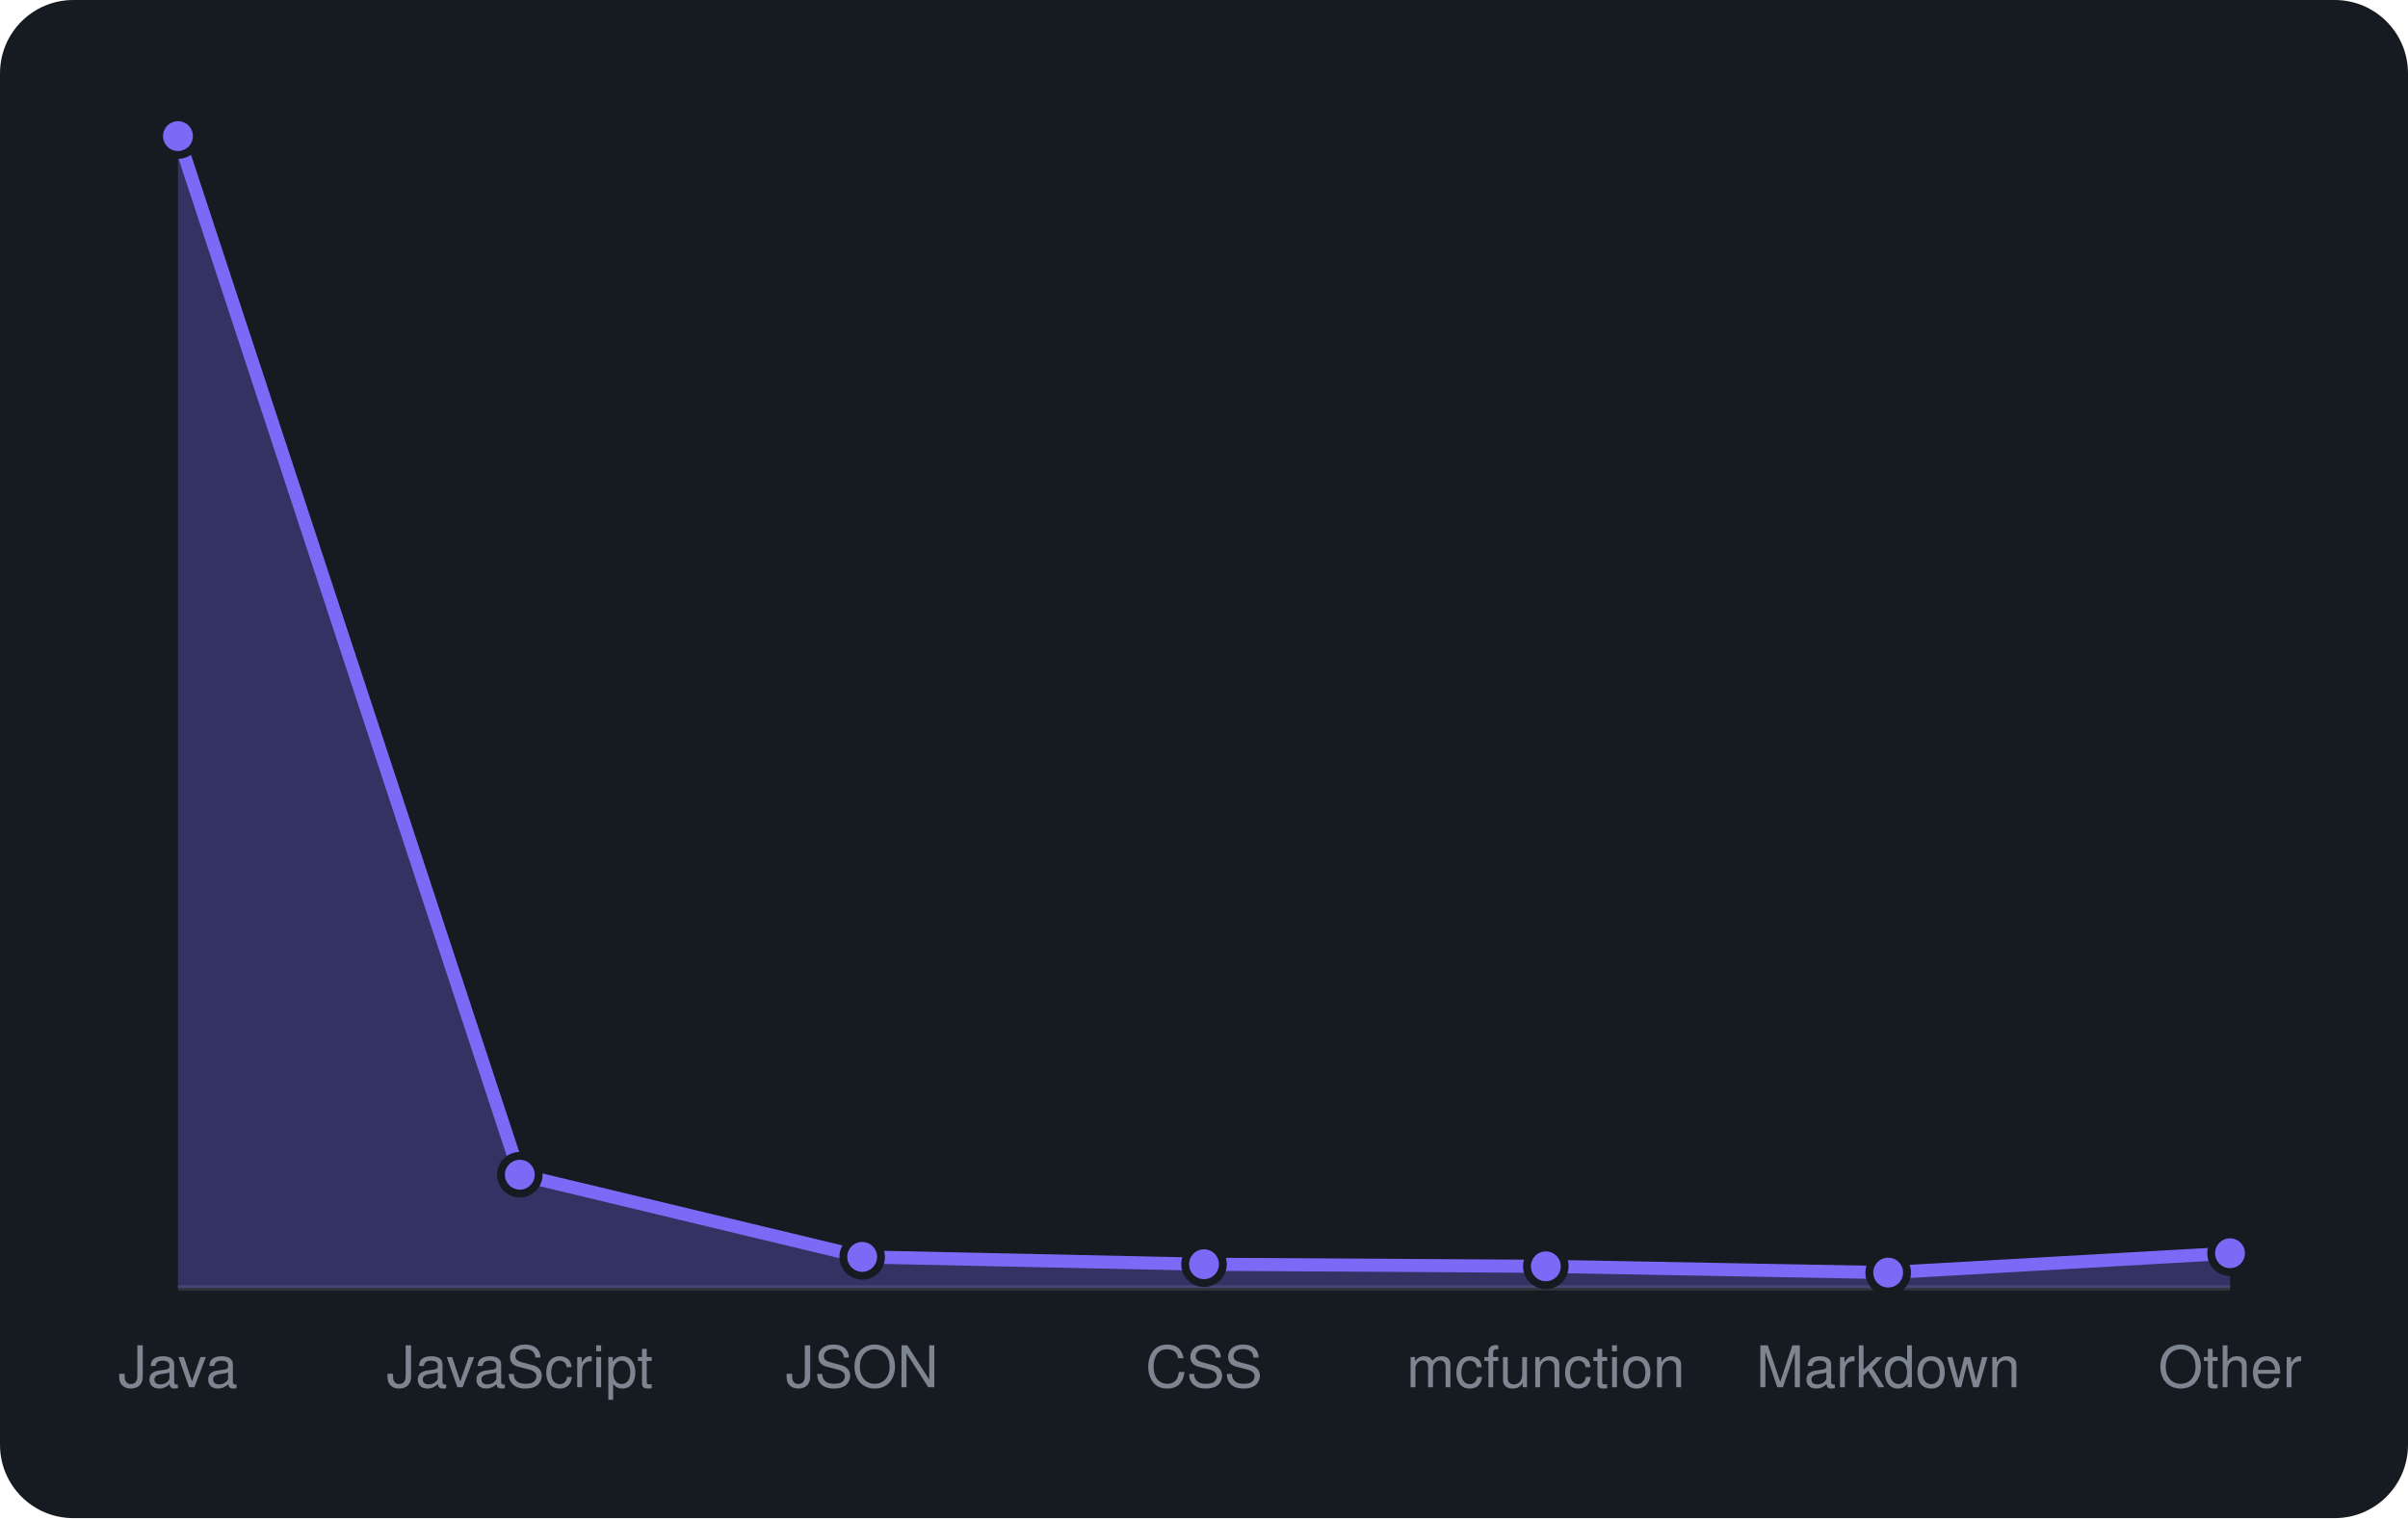
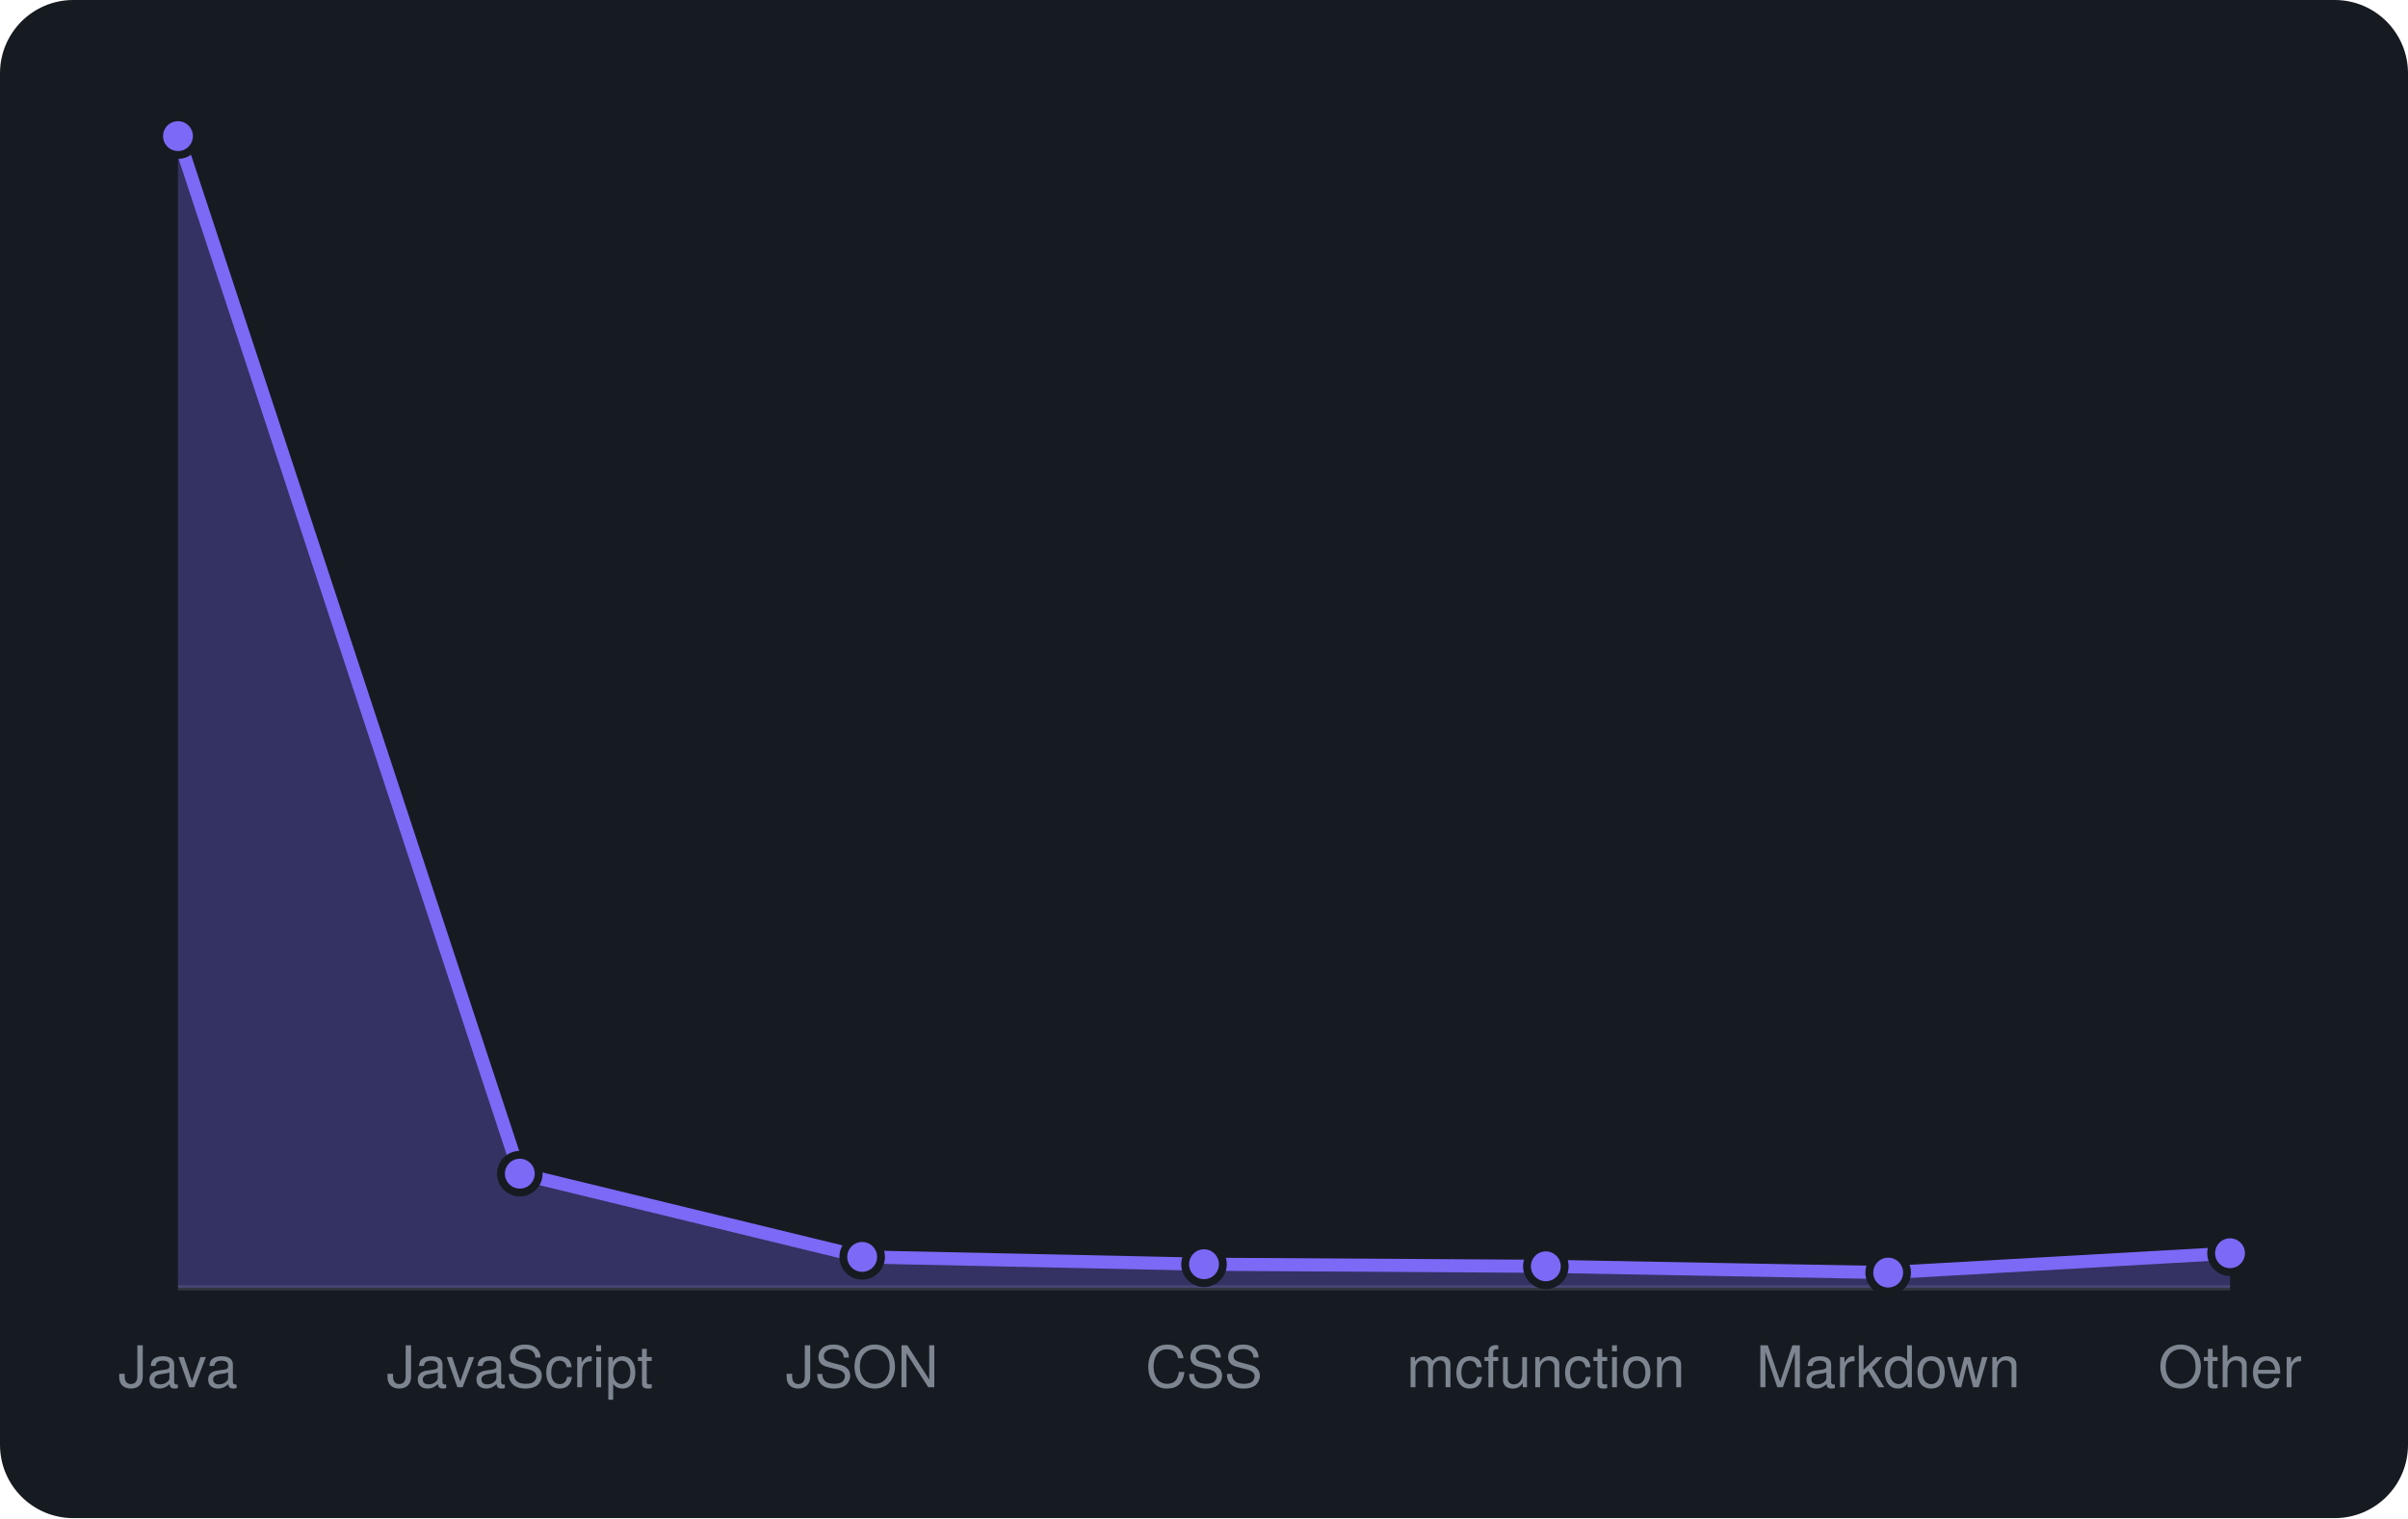
<svg xmlns="http://www.w3.org/2000/svg" viewBox="0 0 460 290" width="460" height="290" font-family="-apple-system,BlinkMacSystemFont,'Segoe UI',Helvetica,Arial,sans-serif">
  <rect width="460" height="290" rx="14" fill="#161b22" />
  <line x1="34" y1="246" x2="426" y2="246" stroke="#30363d" />
-   <path d="M34.0 246 L34.0 26.0L99.3 224.4L164.7 240.1L230.0 241.5L295.3 241.9L360.7 243.1L426.0 239.4 L426.0 246 Z" fill="rgba(124,106,247,0.3)" />
-   <path d="M34.0 26.0L99.3 224.4L164.7 240.1L230.0 241.5L295.3 241.9L360.7 243.1L426.0 239.4" fill="none" stroke="#7c6af7" stroke-width="2.5" stroke-linejoin="round" />
+   <path d="M34.0 246 L34.0 26.0L99.3 224.2L164.7 240.1L230.0 241.5L295.3 241.9L360.7 243.1L426.0 239.4 L426.0 246 Z" fill="rgba(124,106,247,0.3)" />
+   <path d="M34.0 26.0L99.3 224.2L164.7 240.1L230.0 241.5L295.3 241.9L360.7 243.1L426.0 239.4" fill="none" stroke="#7c6af7" stroke-width="2.5" stroke-linejoin="round" />
  <circle cx="34.0" cy="26.0" r="3.6" fill="#7c6af7" stroke="#161b22" stroke-width="1.5" />
-   <circle cx="99.3" cy="224.4" r="3.6" fill="#7c6af7" stroke="#161b22" stroke-width="1.5" />
+   <circle cx="99.3" cy="224.2" r="3.6" fill="#7c6af7" stroke="#161b22" stroke-width="1.5" />
  <circle cx="164.7" cy="240.1" r="3.6" fill="#7c6af7" stroke="#161b22" stroke-width="1.5" />
  <circle cx="230.0" cy="241.5" r="3.6" fill="#7c6af7" stroke="#161b22" stroke-width="1.5" />
  <circle cx="295.3" cy="241.9" r="3.6" fill="#7c6af7" stroke="#161b22" stroke-width="1.5" />
  <circle cx="360.7" cy="243.1" r="3.6" fill="#7c6af7" stroke="#161b22" stroke-width="1.5" />
  <circle cx="426.0" cy="239.4" r="3.6" fill="#7c6af7" stroke="#161b22" stroke-width="1.5" />
  <text x="34.0" y="265" text-anchor="middle" font-size="11" fill="#7d8590">Java</text>
  <text x="99.3" y="265" text-anchor="middle" font-size="11" fill="#7d8590">JavaScript</text>
  <text x="164.7" y="265" text-anchor="middle" font-size="11" fill="#7d8590">JSON</text>
  <text x="230.0" y="265" text-anchor="middle" font-size="11" fill="#7d8590">CSS</text>
  <text x="295.3" y="265" text-anchor="middle" font-size="11" fill="#7d8590">mcfunction</text>
  <text x="360.7" y="265" text-anchor="middle" font-size="11" fill="#7d8590">Markdown</text>
  <text x="426.0" y="265" text-anchor="middle" font-size="11" fill="#7d8590">Other</text>
</svg>
